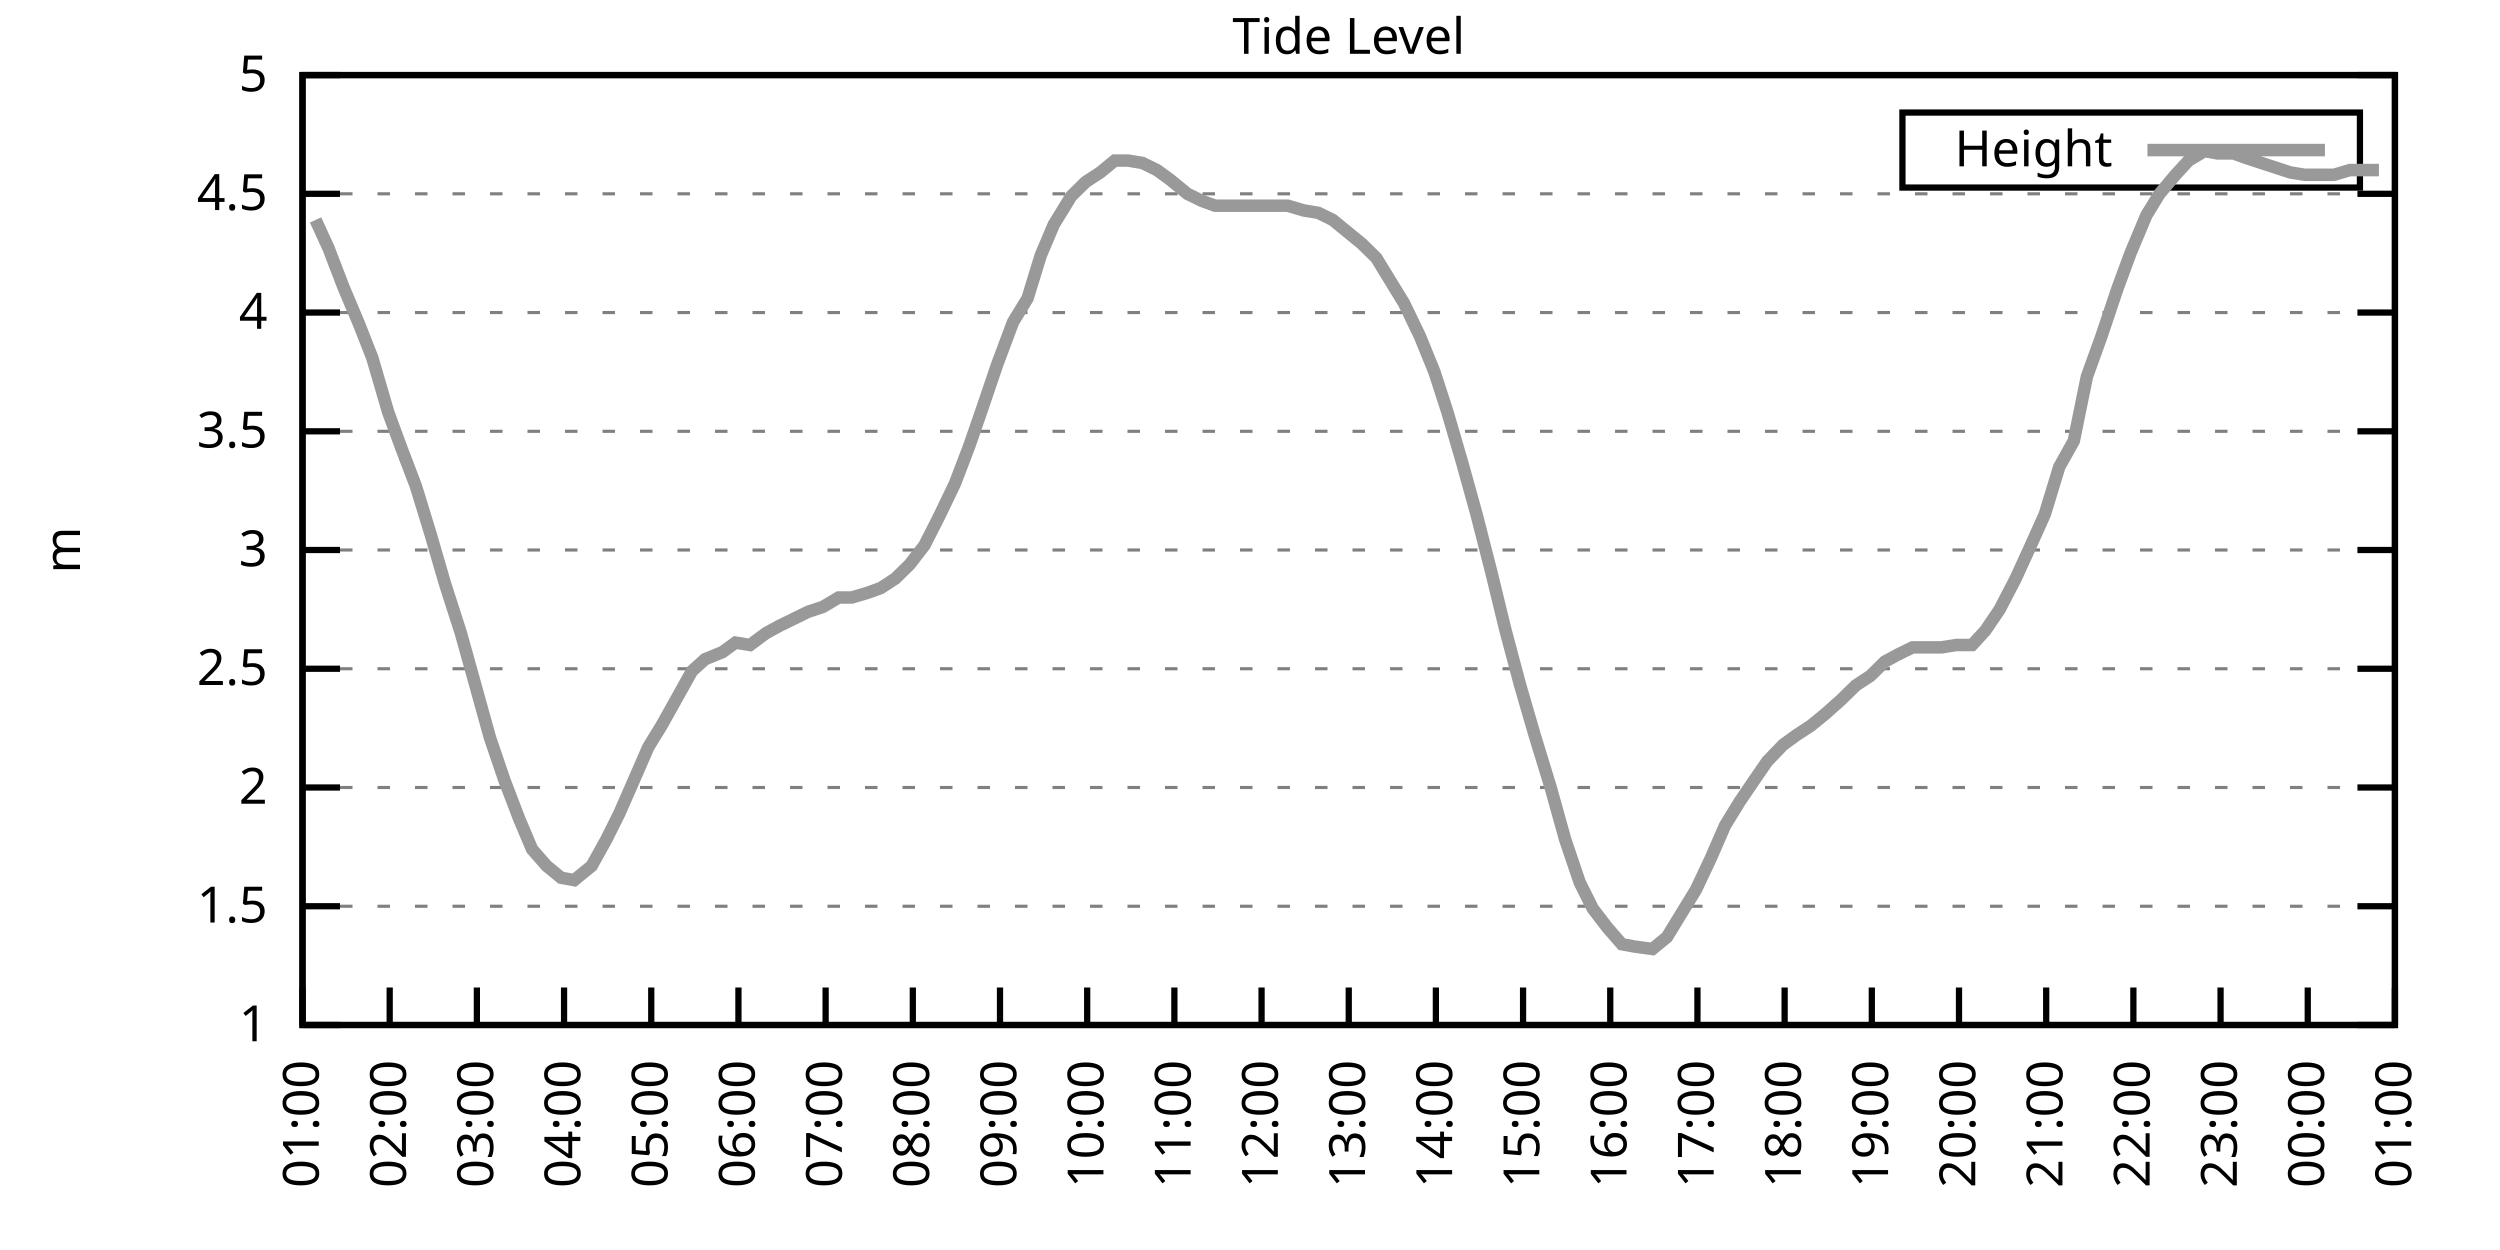
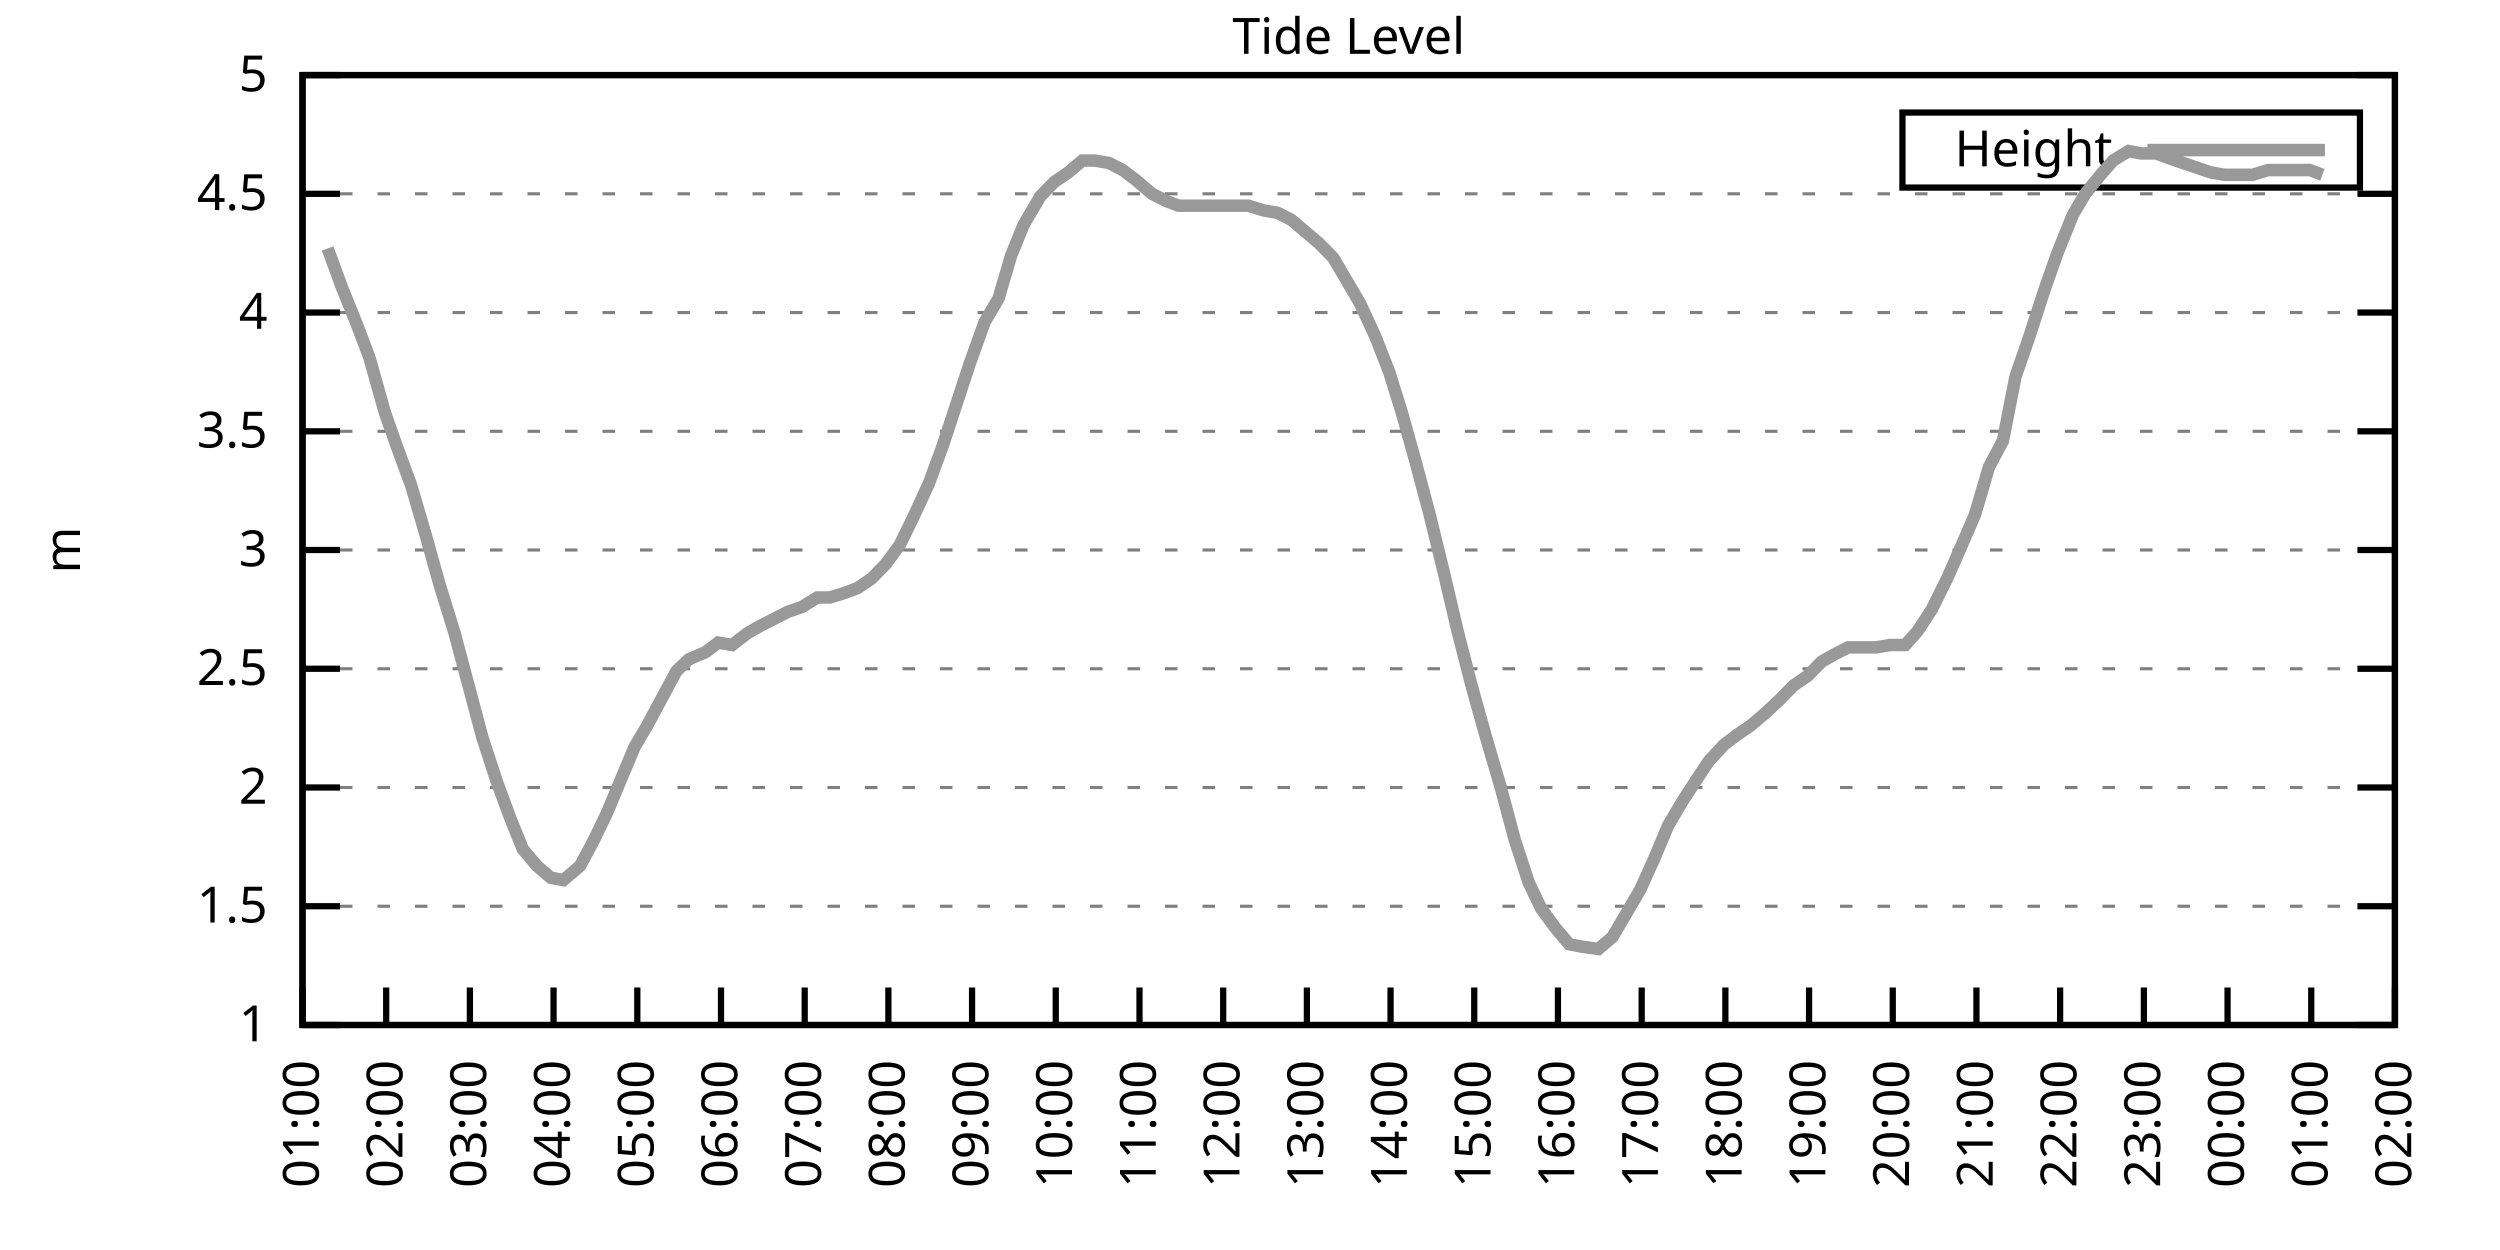
<svg xmlns="http://www.w3.org/2000/svg" xmlns:xlink="http://www.w3.org/1999/xlink" width="400" height="200" viewBox="0 0 400 200">
  <g id="gnuplot_canvas">
    <rect x="0" y="0" width="400" height="200" fill="none" />
    <defs>
      <circle id="gpDot" r="0.5" stroke-width="0.5" stroke="currentColor" />
      <path id="gpPt0" stroke-width="0.333" stroke="currentColor" d="M-1,0 h2 M0,-1 v2" />
      <path id="gpPt1" stroke-width="0.333" stroke="currentColor" d="M-1,-1 L1,1 M1,-1 L-1,1" />
      <path id="gpPt2" stroke-width="0.333" stroke="currentColor" d="M-1,0 L1,0 M0,-1 L0,1 M-1,-1 L1,1 M-1,1 L1,-1" />
      <rect id="gpPt3" stroke-width="0.333" stroke="currentColor" x="-1" y="-1" width="2" height="2" />
      <rect id="gpPt4" stroke-width="0.333" stroke="currentColor" fill="currentColor" x="-1" y="-1" width="2" height="2" />
      <circle id="gpPt5" stroke-width="0.333" stroke="currentColor" cx="0" cy="0" r="1" />
      <use xlink:href="#gpPt5" id="gpPt6" fill="currentColor" stroke="none" />
      <path id="gpPt7" stroke-width="0.333" stroke="currentColor" d="M0,-1.33 L-1.33,0.67 L1.33,0.67 z" />
      <use xlink:href="#gpPt7" id="gpPt8" fill="currentColor" stroke="none" />
      <use xlink:href="#gpPt7" id="gpPt9" stroke="currentColor" transform="rotate(180)" />
      <use xlink:href="#gpPt9" id="gpPt10" fill="currentColor" stroke="none" />
      <use xlink:href="#gpPt3" id="gpPt11" stroke="currentColor" transform="rotate(45)" />
      <use xlink:href="#gpPt11" id="gpPt12" fill="currentColor" stroke="none" />
      <path id="gpPt13" stroke-width="0.333" stroke="currentColor" d="M0,1.330 L1.265,0.411 L0.782,-1.067 L-0.782,-1.076 L-1.265,0.411 z" />
      <use xlink:href="#gpPt13" id="gpPt14" fill="currentColor" stroke="none" />
      <filter id="textbox" filterUnits="objectBoundingBox" x="0" y="0" height="1" width="1">
        <feFlood flood-color="white" flood-opacity="1" result="bgnd" />
        <feComposite in="SourceGraphic" in2="bgnd" operator="atop" />
      </filter>
      <filter id="greybox" filterUnits="objectBoundingBox" x="0" y="0" height="1" width="1">
        <feFlood flood-color="lightgrey" flood-opacity="1" result="grey" />
        <feComposite in="SourceGraphic" in2="grey" operator="atop" />
      </filter>
    </defs>
    <g fill="none" color="white" stroke="currentColor" stroke-width="1.00" stroke-linecap="butt" stroke-linejoin="miter">
</g>
    <g fill="none" color="black" stroke="currentColor" stroke-width="1.00" stroke-linecap="butt" stroke-linejoin="miter">
      <g stroke="none" shape-rendering="crispEdges">
        <polygon fill="rgb(255, 255, 255)" points="48.40,164.00 383.18,164.00 383.18,12.02 48.40,12.02 " />
      </g>
    </g>
    <g fill="none" color="black" stroke="currentColor" stroke-width="1.00" stroke-linecap="butt" stroke-linejoin="miter">
</g>
    <g fill="none" color="black" stroke="black" stroke-width="0.50" stroke-linecap="butt" stroke-linejoin="miter">
</g>
    <g fill="none" color="gray" stroke="currentColor" stroke-width="0.50" stroke-linecap="butt" stroke-linejoin="miter">
      <path stroke="gray" stroke-dasharray="2,4" class="gridline" d="M48.40,164.00 L383.19,164.00  " />
    </g>
    <g fill="none" color="gray" stroke="gray" stroke-width="1.00" stroke-linecap="butt" stroke-linejoin="miter">
</g>
    <g fill="none" color="black" stroke="currentColor" stroke-width="1.00" stroke-linecap="butt" stroke-linejoin="miter">
      <path stroke="black" d="M48.40,164.00 L54.40,164.00 M383.19,164.00 L377.19,164.00  " />
      <g transform="translate(42.80,166.60)" stroke="none" fill="black" font-family="Sans" font-size="8.00" text-anchor="end">
        <text>
          <tspan font-family="Sans"> 1</tspan>
        </text>
      </g>
    </g>
    <g fill="none" color="black" stroke="currentColor" stroke-width="1.00" stroke-linecap="butt" stroke-linejoin="miter">
</g>
    <g fill="none" color="black" stroke="black" stroke-width="0.50" stroke-linecap="butt" stroke-linejoin="miter">
</g>
    <g fill="none" color="gray" stroke="currentColor" stroke-width="0.50" stroke-linecap="butt" stroke-linejoin="miter">
      <path stroke="gray" stroke-dasharray="2,4" class="gridline" d="M48.40,145.00 L383.19,145.00  " />
    </g>
    <g fill="none" color="gray" stroke="gray" stroke-width="1.00" stroke-linecap="butt" stroke-linejoin="miter">
</g>
    <g fill="none" color="black" stroke="currentColor" stroke-width="1.00" stroke-linecap="butt" stroke-linejoin="miter">
      <path stroke="black" d="M48.40,145.00 L54.40,145.00 M383.19,145.00 L377.19,145.00  " />
      <g transform="translate(42.80,147.60)" stroke="none" fill="black" font-family="Sans" font-size="8.00" text-anchor="end">
        <text>
          <tspan font-family="Sans"> 1.5</tspan>
        </text>
      </g>
    </g>
    <g fill="none" color="black" stroke="currentColor" stroke-width="1.00" stroke-linecap="butt" stroke-linejoin="miter">
</g>
    <g fill="none" color="black" stroke="black" stroke-width="0.50" stroke-linecap="butt" stroke-linejoin="miter">
</g>
    <g fill="none" color="gray" stroke="currentColor" stroke-width="0.50" stroke-linecap="butt" stroke-linejoin="miter">
      <path stroke="gray" stroke-dasharray="2,4" class="gridline" d="M48.40,126.00 L383.19,126.00  " />
    </g>
    <g fill="none" color="gray" stroke="gray" stroke-width="1.00" stroke-linecap="butt" stroke-linejoin="miter">
</g>
    <g fill="none" color="black" stroke="currentColor" stroke-width="1.00" stroke-linecap="butt" stroke-linejoin="miter">
      <path stroke="black" d="M48.40,126.00 L54.40,126.00 M383.19,126.00 L377.19,126.00  " />
      <g transform="translate(42.80,128.60)" stroke="none" fill="black" font-family="Sans" font-size="8.00" text-anchor="end">
        <text>
          <tspan font-family="Sans"> 2</tspan>
        </text>
      </g>
    </g>
    <g fill="none" color="black" stroke="currentColor" stroke-width="1.00" stroke-linecap="butt" stroke-linejoin="miter">
</g>
    <g fill="none" color="black" stroke="black" stroke-width="0.50" stroke-linecap="butt" stroke-linejoin="miter">
</g>
    <g fill="none" color="gray" stroke="currentColor" stroke-width="0.50" stroke-linecap="butt" stroke-linejoin="miter">
      <path stroke="gray" stroke-dasharray="2,4" class="gridline" d="M48.40,107.00 L383.19,107.00  " />
    </g>
    <g fill="none" color="gray" stroke="gray" stroke-width="1.00" stroke-linecap="butt" stroke-linejoin="miter">
</g>
    <g fill="none" color="black" stroke="currentColor" stroke-width="1.00" stroke-linecap="butt" stroke-linejoin="miter">
      <path stroke="black" d="M48.40,107.00 L54.40,107.00 M383.19,107.00 L377.19,107.00  " />
      <g transform="translate(42.80,109.60)" stroke="none" fill="black" font-family="Sans" font-size="8.00" text-anchor="end">
        <text>
          <tspan font-family="Sans"> 2.5</tspan>
        </text>
      </g>
    </g>
    <g fill="none" color="black" stroke="currentColor" stroke-width="1.00" stroke-linecap="butt" stroke-linejoin="miter">
</g>
    <g fill="none" color="black" stroke="black" stroke-width="0.50" stroke-linecap="butt" stroke-linejoin="miter">
</g>
    <g fill="none" color="gray" stroke="currentColor" stroke-width="0.50" stroke-linecap="butt" stroke-linejoin="miter">
      <path stroke="gray" stroke-dasharray="2,4" class="gridline" d="M48.40,88.00 L383.19,88.00  " />
    </g>
    <g fill="none" color="gray" stroke="gray" stroke-width="1.00" stroke-linecap="butt" stroke-linejoin="miter">
</g>
    <g fill="none" color="black" stroke="currentColor" stroke-width="1.00" stroke-linecap="butt" stroke-linejoin="miter">
      <path stroke="black" d="M48.40,88.00 L54.40,88.00 M383.19,88.00 L377.19,88.00  " />
      <g transform="translate(42.80,90.60)" stroke="none" fill="black" font-family="Sans" font-size="8.00" text-anchor="end">
        <text>
          <tspan font-family="Sans"> 3</tspan>
        </text>
      </g>
    </g>
    <g fill="none" color="black" stroke="currentColor" stroke-width="1.00" stroke-linecap="butt" stroke-linejoin="miter">
</g>
    <g fill="none" color="black" stroke="black" stroke-width="0.50" stroke-linecap="butt" stroke-linejoin="miter">
</g>
    <g fill="none" color="gray" stroke="currentColor" stroke-width="0.50" stroke-linecap="butt" stroke-linejoin="miter">
      <path stroke="gray" stroke-dasharray="2,4" class="gridline" d="M48.40,69.01 L383.19,69.01  " />
    </g>
    <g fill="none" color="gray" stroke="gray" stroke-width="1.00" stroke-linecap="butt" stroke-linejoin="miter">
</g>
    <g fill="none" color="black" stroke="currentColor" stroke-width="1.00" stroke-linecap="butt" stroke-linejoin="miter">
      <path stroke="black" d="M48.40,69.01 L54.40,69.01 M383.19,69.01 L377.19,69.01  " />
      <g transform="translate(42.80,71.61)" stroke="none" fill="black" font-family="Sans" font-size="8.00" text-anchor="end">
        <text>
          <tspan font-family="Sans"> 3.5</tspan>
        </text>
      </g>
    </g>
    <g fill="none" color="black" stroke="currentColor" stroke-width="1.00" stroke-linecap="butt" stroke-linejoin="miter">
</g>
    <g fill="none" color="black" stroke="black" stroke-width="0.50" stroke-linecap="butt" stroke-linejoin="miter">
</g>
    <g fill="none" color="gray" stroke="currentColor" stroke-width="0.50" stroke-linecap="butt" stroke-linejoin="miter">
      <path stroke="gray" stroke-dasharray="2,4" class="gridline" d="M48.40,50.01 L383.19,50.01  " />
    </g>
    <g fill="none" color="gray" stroke="gray" stroke-width="1.00" stroke-linecap="butt" stroke-linejoin="miter">
</g>
    <g fill="none" color="black" stroke="currentColor" stroke-width="1.00" stroke-linecap="butt" stroke-linejoin="miter">
      <path stroke="black" d="M48.40,50.01 L54.40,50.01 M383.19,50.01 L377.19,50.01  " />
      <g transform="translate(42.80,52.61)" stroke="none" fill="black" font-family="Sans" font-size="8.00" text-anchor="end">
        <text>
          <tspan font-family="Sans"> 4</tspan>
        </text>
      </g>
    </g>
    <g fill="none" color="black" stroke="currentColor" stroke-width="1.00" stroke-linecap="butt" stroke-linejoin="miter">
</g>
    <g fill="none" color="black" stroke="black" stroke-width="0.50" stroke-linecap="butt" stroke-linejoin="miter">
</g>
    <g fill="none" color="gray" stroke="currentColor" stroke-width="0.50" stroke-linecap="butt" stroke-linejoin="miter">
      <path stroke="gray" stroke-dasharray="2,4" class="gridline" d="M48.40,31.01 L383.19,31.01  " />
    </g>
    <g fill="none" color="gray" stroke="gray" stroke-width="1.00" stroke-linecap="butt" stroke-linejoin="miter">
</g>
    <g fill="none" color="black" stroke="currentColor" stroke-width="1.00" stroke-linecap="butt" stroke-linejoin="miter">
      <path stroke="black" d="M48.40,31.01 L54.40,31.01 M383.19,31.01 L377.19,31.01  " />
      <g transform="translate(42.80,33.61)" stroke="none" fill="black" font-family="Sans" font-size="8.00" text-anchor="end">
        <text>
          <tspan font-family="Sans"> 4.5</tspan>
        </text>
      </g>
    </g>
    <g fill="none" color="black" stroke="currentColor" stroke-width="1.00" stroke-linecap="butt" stroke-linejoin="miter">
</g>
    <g fill="none" color="black" stroke="black" stroke-width="0.50" stroke-linecap="butt" stroke-linejoin="miter">
</g>
    <g fill="none" color="gray" stroke="currentColor" stroke-width="0.50" stroke-linecap="butt" stroke-linejoin="miter">
      <path stroke="gray" stroke-dasharray="2,4" class="gridline" d="M48.40,12.01 L383.19,12.01  " />
    </g>
    <g fill="none" color="gray" stroke="gray" stroke-width="1.00" stroke-linecap="butt" stroke-linejoin="miter">
</g>
    <g fill="none" color="black" stroke="currentColor" stroke-width="1.00" stroke-linecap="butt" stroke-linejoin="miter">
      <path stroke="black" d="M48.40,12.01 L54.40,12.01 M383.19,12.01 L377.19,12.01  " />
      <g transform="translate(42.80,14.61)" stroke="none" fill="black" font-family="Sans" font-size="8.00" text-anchor="end">
        <text>
          <tspan font-family="Sans"> 5</tspan>
        </text>
      </g>
    </g>
    <g fill="none" color="black" stroke="currentColor" stroke-width="1.00" stroke-linecap="butt" stroke-linejoin="miter">
      <path stroke="black" d="M48.40,164.00 L48.40,158.00  " />
      <g transform="translate(51.00,169.60) rotate(270.00)" stroke="none" fill="black" font-family="Sans" font-size="8.00" text-anchor="end">
        <text>
          <tspan font-family="Sans">01:00</tspan>
        </text>
      </g>
    </g>
    <g fill="none" color="black" stroke="currentColor" stroke-width="1.00" stroke-linecap="butt" stroke-linejoin="miter">
-       <path stroke="black" d="M62.35,164.00 L62.35,158.00  " />
-       <g transform="translate(64.95,169.60) rotate(270.00)" stroke="none" fill="black" font-family="Sans" font-size="8.00" text-anchor="end">
+       <path stroke="black" d="M61.79,164.00 L61.79,158.00  " />
+       <g transform="translate(64.39,169.60) rotate(270.00)" stroke="none" fill="black" font-family="Sans" font-size="8.00" text-anchor="end">
        <text>
          <tspan font-family="Sans">02:00</tspan>
        </text>
      </g>
    </g>
    <g fill="none" color="black" stroke="currentColor" stroke-width="1.00" stroke-linecap="butt" stroke-linejoin="miter">
-       <path stroke="black" d="M76.30,164.00 L76.30,158.00  " />
-       <g transform="translate(78.90,169.60) rotate(270.00)" stroke="none" fill="black" font-family="Sans" font-size="8.00" text-anchor="end">
+       <path stroke="black" d="M75.18,164.00 L75.18,158.00  " />
+       <g transform="translate(77.78,169.60) rotate(270.00)" stroke="none" fill="black" font-family="Sans" font-size="8.00" text-anchor="end">
        <text>
          <tspan font-family="Sans">03:00</tspan>
        </text>
      </g>
    </g>
    <g fill="none" color="black" stroke="currentColor" stroke-width="1.00" stroke-linecap="butt" stroke-linejoin="miter">
-       <path stroke="black" d="M90.25,164.00 L90.25,158.00  " />
-       <g transform="translate(92.85,169.60) rotate(270.00)" stroke="none" fill="black" font-family="Sans" font-size="8.00" text-anchor="end">
+       <path stroke="black" d="M88.57,164.00 L88.57,158.00  " />
+       <g transform="translate(91.17,169.60) rotate(270.00)" stroke="none" fill="black" font-family="Sans" font-size="8.00" text-anchor="end">
        <text>
          <tspan font-family="Sans">04:00</tspan>
        </text>
      </g>
    </g>
    <g fill="none" color="black" stroke="currentColor" stroke-width="1.00" stroke-linecap="butt" stroke-linejoin="miter">
-       <path stroke="black" d="M104.20,164.00 L104.20,158.00  " />
-       <g transform="translate(106.80,169.60) rotate(270.00)" stroke="none" fill="black" font-family="Sans" font-size="8.00" text-anchor="end">
+       <path stroke="black" d="M101.97,164.00 L101.97,158.00  " />
+       <g transform="translate(104.57,169.60) rotate(270.00)" stroke="none" fill="black" font-family="Sans" font-size="8.00" text-anchor="end">
        <text>
          <tspan font-family="Sans">05:00</tspan>
        </text>
      </g>
    </g>
    <g fill="none" color="black" stroke="currentColor" stroke-width="1.00" stroke-linecap="butt" stroke-linejoin="miter">
-       <path stroke="black" d="M118.15,164.00 L118.15,158.00  " />
-       <g transform="translate(120.75,169.60) rotate(270.00)" stroke="none" fill="black" font-family="Sans" font-size="8.00" text-anchor="end">
+       <path stroke="black" d="M115.36,164.00 L115.36,158.00  " />
+       <g transform="translate(117.96,169.60) rotate(270.00)" stroke="none" fill="black" font-family="Sans" font-size="8.00" text-anchor="end">
        <text>
          <tspan font-family="Sans">06:00</tspan>
        </text>
      </g>
    </g>
    <g fill="none" color="black" stroke="currentColor" stroke-width="1.00" stroke-linecap="butt" stroke-linejoin="miter">
-       <path stroke="black" d="M132.10,164.00 L132.10,158.00  " />
-       <g transform="translate(134.70,169.60) rotate(270.00)" stroke="none" fill="black" font-family="Sans" font-size="8.00" text-anchor="end">
+       <path stroke="black" d="M128.75,164.00 L128.75,158.00  " />
+       <g transform="translate(131.35,169.60) rotate(270.00)" stroke="none" fill="black" font-family="Sans" font-size="8.00" text-anchor="end">
        <text>
          <tspan font-family="Sans">07:00</tspan>
        </text>
      </g>
    </g>
    <g fill="none" color="black" stroke="currentColor" stroke-width="1.00" stroke-linecap="butt" stroke-linejoin="miter">
-       <path stroke="black" d="M146.05,164.00 L146.05,158.00  " />
-       <g transform="translate(148.65,169.60) rotate(270.00)" stroke="none" fill="black" font-family="Sans" font-size="8.00" text-anchor="end">
+       <path stroke="black" d="M142.14,164.00 L142.14,158.00  " />
+       <g transform="translate(144.74,169.60) rotate(270.00)" stroke="none" fill="black" font-family="Sans" font-size="8.00" text-anchor="end">
        <text>
          <tspan font-family="Sans">08:00</tspan>
        </text>
      </g>
    </g>
    <g fill="none" color="black" stroke="currentColor" stroke-width="1.00" stroke-linecap="butt" stroke-linejoin="miter">
-       <path stroke="black" d="M160.00,164.00 L160.00,158.00  " />
-       <g transform="translate(162.60,169.60) rotate(270.00)" stroke="none" fill="black" font-family="Sans" font-size="8.00" text-anchor="end">
+       <path stroke="black" d="M155.53,164.00 L155.53,158.00  " />
+       <g transform="translate(158.13,169.60) rotate(270.00)" stroke="none" fill="black" font-family="Sans" font-size="8.00" text-anchor="end">
        <text>
          <tspan font-family="Sans">09:00</tspan>
        </text>
      </g>
    </g>
    <g fill="none" color="black" stroke="currentColor" stroke-width="1.00" stroke-linecap="butt" stroke-linejoin="miter">
-       <path stroke="black" d="M173.95,164.00 L173.95,158.00  " />
-       <g transform="translate(176.55,169.60) rotate(270.00)" stroke="none" fill="black" font-family="Sans" font-size="8.00" text-anchor="end">
+       <path stroke="black" d="M168.92,164.00 L168.92,158.00  " />
+       <g transform="translate(171.52,169.60) rotate(270.00)" stroke="none" fill="black" font-family="Sans" font-size="8.00" text-anchor="end">
        <text>
          <tspan font-family="Sans">10:00</tspan>
        </text>
      </g>
    </g>
    <g fill="none" color="black" stroke="currentColor" stroke-width="1.00" stroke-linecap="butt" stroke-linejoin="miter">
-       <path stroke="black" d="M187.90,164.00 L187.90,158.00  " />
-       <g transform="translate(190.50,169.60) rotate(270.00)" stroke="none" fill="black" font-family="Sans" font-size="8.00" text-anchor="end">
+       <path stroke="black" d="M182.32,164.00 L182.32,158.00  " />
+       <g transform="translate(184.92,169.60) rotate(270.00)" stroke="none" fill="black" font-family="Sans" font-size="8.00" text-anchor="end">
        <text>
          <tspan font-family="Sans">11:00</tspan>
        </text>
      </g>
    </g>
    <g fill="none" color="black" stroke="currentColor" stroke-width="1.00" stroke-linecap="butt" stroke-linejoin="miter">
-       <path stroke="black" d="M201.85,164.00 L201.85,158.00  " />
-       <g transform="translate(204.45,169.60) rotate(270.00)" stroke="none" fill="black" font-family="Sans" font-size="8.00" text-anchor="end">
+       <path stroke="black" d="M195.71,164.00 L195.71,158.00  " />
+       <g transform="translate(198.31,169.60) rotate(270.00)" stroke="none" fill="black" font-family="Sans" font-size="8.00" text-anchor="end">
        <text>
          <tspan font-family="Sans">12:00</tspan>
        </text>
      </g>
    </g>
    <g fill="none" color="black" stroke="currentColor" stroke-width="1.00" stroke-linecap="butt" stroke-linejoin="miter">
-       <path stroke="black" d="M215.80,164.00 L215.80,158.00  " />
-       <g transform="translate(218.40,169.60) rotate(270.00)" stroke="none" fill="black" font-family="Sans" font-size="8.00" text-anchor="end">
+       <path stroke="black" d="M209.10,164.00 L209.10,158.00  " />
+       <g transform="translate(211.70,169.60) rotate(270.00)" stroke="none" fill="black" font-family="Sans" font-size="8.00" text-anchor="end">
        <text>
          <tspan font-family="Sans">13:00</tspan>
        </text>
      </g>
    </g>
    <g fill="none" color="black" stroke="currentColor" stroke-width="1.00" stroke-linecap="butt" stroke-linejoin="miter">
-       <path stroke="black" d="M229.74,164.00 L229.74,158.00  " />
-       <g transform="translate(232.34,169.60) rotate(270.00)" stroke="none" fill="black" font-family="Sans" font-size="8.00" text-anchor="end">
+       <path stroke="black" d="M222.49,164.00 L222.49,158.00  " />
+       <g transform="translate(225.09,169.60) rotate(270.00)" stroke="none" fill="black" font-family="Sans" font-size="8.00" text-anchor="end">
        <text>
          <tspan font-family="Sans">14:00</tspan>
        </text>
      </g>
    </g>
    <g fill="none" color="black" stroke="currentColor" stroke-width="1.00" stroke-linecap="butt" stroke-linejoin="miter">
-       <path stroke="black" d="M243.69,164.00 L243.69,158.00  " />
-       <g transform="translate(246.29,169.60) rotate(270.00)" stroke="none" fill="black" font-family="Sans" font-size="8.00" text-anchor="end">
+       <path stroke="black" d="M235.88,164.00 L235.88,158.00  " />
+       <g transform="translate(238.48,169.60) rotate(270.00)" stroke="none" fill="black" font-family="Sans" font-size="8.00" text-anchor="end">
        <text>
          <tspan font-family="Sans">15:00</tspan>
        </text>
      </g>
    </g>
    <g fill="none" color="black" stroke="currentColor" stroke-width="1.00" stroke-linecap="butt" stroke-linejoin="miter">
-       <path stroke="black" d="M257.64,164.00 L257.64,158.00  " />
-       <g transform="translate(260.24,169.60) rotate(270.00)" stroke="none" fill="black" font-family="Sans" font-size="8.00" text-anchor="end">
+       <path stroke="black" d="M249.27,164.00 L249.27,158.00  " />
+       <g transform="translate(251.87,169.60) rotate(270.00)" stroke="none" fill="black" font-family="Sans" font-size="8.00" text-anchor="end">
        <text>
          <tspan font-family="Sans">16:00</tspan>
        </text>
      </g>
    </g>
    <g fill="none" color="black" stroke="currentColor" stroke-width="1.00" stroke-linecap="butt" stroke-linejoin="miter">
-       <path stroke="black" d="M271.59,164.00 L271.59,158.00  " />
-       <g transform="translate(274.19,169.60) rotate(270.00)" stroke="none" fill="black" font-family="Sans" font-size="8.00" text-anchor="end">
+       <path stroke="black" d="M262.67,164.00 L262.67,158.00  " />
+       <g transform="translate(265.27,169.60) rotate(270.00)" stroke="none" fill="black" font-family="Sans" font-size="8.00" text-anchor="end">
        <text>
          <tspan font-family="Sans">17:00</tspan>
        </text>
      </g>
    </g>
    <g fill="none" color="black" stroke="currentColor" stroke-width="1.00" stroke-linecap="butt" stroke-linejoin="miter">
-       <path stroke="black" d="M285.54,164.00 L285.54,158.00  " />
-       <g transform="translate(288.14,169.60) rotate(270.00)" stroke="none" fill="black" font-family="Sans" font-size="8.00" text-anchor="end">
+       <path stroke="black" d="M276.06,164.00 L276.06,158.00  " />
+       <g transform="translate(278.66,169.60) rotate(270.00)" stroke="none" fill="black" font-family="Sans" font-size="8.00" text-anchor="end">
        <text>
          <tspan font-family="Sans">18:00</tspan>
        </text>
      </g>
    </g>
    <g fill="none" color="black" stroke="currentColor" stroke-width="1.00" stroke-linecap="butt" stroke-linejoin="miter">
-       <path stroke="black" d="M299.49,164.00 L299.49,158.00  " />
-       <g transform="translate(302.09,169.60) rotate(270.00)" stroke="none" fill="black" font-family="Sans" font-size="8.00" text-anchor="end">
+       <path stroke="black" d="M289.45,164.00 L289.45,158.00  " />
+       <g transform="translate(292.05,169.60) rotate(270.00)" stroke="none" fill="black" font-family="Sans" font-size="8.00" text-anchor="end">
        <text>
          <tspan font-family="Sans">19:00</tspan>
        </text>
      </g>
    </g>
    <g fill="none" color="black" stroke="currentColor" stroke-width="1.00" stroke-linecap="butt" stroke-linejoin="miter">
-       <path stroke="black" d="M313.44,164.00 L313.44,158.00  " />
-       <g transform="translate(316.04,169.60) rotate(270.00)" stroke="none" fill="black" font-family="Sans" font-size="8.00" text-anchor="end">
+       <path stroke="black" d="M302.84,164.00 L302.84,158.00  " />
+       <g transform="translate(305.44,169.60) rotate(270.00)" stroke="none" fill="black" font-family="Sans" font-size="8.00" text-anchor="end">
        <text>
          <tspan font-family="Sans">20:00</tspan>
        </text>
      </g>
    </g>
    <g fill="none" color="black" stroke="currentColor" stroke-width="1.00" stroke-linecap="butt" stroke-linejoin="miter">
-       <path stroke="black" d="M327.39,164.00 L327.39,158.00  " />
-       <g transform="translate(329.99,169.60) rotate(270.00)" stroke="none" fill="black" font-family="Sans" font-size="8.00" text-anchor="end">
+       <path stroke="black" d="M316.23,164.00 L316.23,158.00  " />
+       <g transform="translate(318.83,169.60) rotate(270.00)" stroke="none" fill="black" font-family="Sans" font-size="8.00" text-anchor="end">
        <text>
          <tspan font-family="Sans">21:00</tspan>
        </text>
      </g>
    </g>
    <g fill="none" color="black" stroke="currentColor" stroke-width="1.00" stroke-linecap="butt" stroke-linejoin="miter">
-       <path stroke="black" d="M341.34,164.00 L341.34,158.00  " />
-       <g transform="translate(343.94,169.60) rotate(270.00)" stroke="none" fill="black" font-family="Sans" font-size="8.00" text-anchor="end">
+       <path stroke="black" d="M329.62,164.00 L329.62,158.00  " />
+       <g transform="translate(332.22,169.60) rotate(270.00)" stroke="none" fill="black" font-family="Sans" font-size="8.00" text-anchor="end">
        <text>
          <tspan font-family="Sans">22:00</tspan>
        </text>
      </g>
    </g>
    <g fill="none" color="black" stroke="currentColor" stroke-width="1.00" stroke-linecap="butt" stroke-linejoin="miter">
-       <path stroke="black" d="M355.29,164.00 L355.29,158.00  " />
-       <g transform="translate(357.89,169.60) rotate(270.00)" stroke="none" fill="black" font-family="Sans" font-size="8.00" text-anchor="end">
+       <path stroke="black" d="M343.02,164.00 L343.02,158.00  " />
+       <g transform="translate(345.62,169.60) rotate(270.00)" stroke="none" fill="black" font-family="Sans" font-size="8.00" text-anchor="end">
        <text>
          <tspan font-family="Sans">23:00</tspan>
        </text>
      </g>
    </g>
    <g fill="none" color="black" stroke="currentColor" stroke-width="1.00" stroke-linecap="butt" stroke-linejoin="miter">
-       <path stroke="black" d="M369.24,164.00 L369.24,158.00  " />
-       <g transform="translate(371.84,169.60) rotate(270.00)" stroke="none" fill="black" font-family="Sans" font-size="8.00" text-anchor="end">
+       <path stroke="black" d="M356.41,164.00 L356.41,158.00  " />
+       <g transform="translate(359.01,169.60) rotate(270.00)" stroke="none" fill="black" font-family="Sans" font-size="8.00" text-anchor="end">
        <text>
          <tspan font-family="Sans">00:00</tspan>
+         </text>
+       </g>
+     </g>
+     <g fill="none" color="black" stroke="currentColor" stroke-width="1.00" stroke-linecap="butt" stroke-linejoin="miter">
+       <path stroke="black" d="M369.80,164.00 L369.80,158.00  " />
+       <g transform="translate(372.40,169.60) rotate(270.00)" stroke="none" fill="black" font-family="Sans" font-size="8.00" text-anchor="end">
+         <text>
+           <tspan font-family="Sans">01:00</tspan>
        </text>
      </g>
    </g>
    <g fill="none" color="black" stroke="currentColor" stroke-width="1.00" stroke-linecap="butt" stroke-linejoin="miter">
      <path stroke="black" d="M383.19,164.00 L383.19,158.00  " />
      <g transform="translate(385.79,169.60) rotate(270.00)" stroke="none" fill="black" font-family="Sans" font-size="8.00" text-anchor="end">
        <text>
-           <tspan font-family="Sans">01:00</tspan>
+           <tspan font-family="Sans">02:00</tspan>
        </text>
      </g>
    </g>
    <g fill="none" color="black" stroke="currentColor" stroke-width="1.00" stroke-linecap="butt" stroke-linejoin="miter">
</g>
    <g fill="none" color="black" stroke="currentColor" stroke-width="1.00" stroke-linecap="butt" stroke-linejoin="miter">
      <path stroke="black" d="M48.40,12.01 L48.40,164.00 L383.19,164.00 L383.19,12.01 L48.40,12.01 Z  " />
    </g>
    <g fill="none" color="black" stroke="currentColor" stroke-width="1.00" stroke-linecap="butt" stroke-linejoin="miter">
</g>
    <g fill="none" color="black" stroke="currentColor" stroke-width="1.00" stroke-linecap="butt" stroke-linejoin="miter">
      <path stroke="black" d="M304.39,30.01 L304.39,18.01 L377.59,18.01 L377.59,30.01 L304.39,30.01 Z  " />
    </g>
    <g id="Tide_level_plot_1">
      <g fill="none" color="white" stroke="black" stroke-width="2.00" stroke-linecap="butt" stroke-linejoin="miter">
</g>
      <g fill="none" color="black" stroke="currentColor" stroke-width="2.00" stroke-linecap="butt" stroke-linejoin="miter">
        <g transform="translate(337.99,26.61)" stroke="none" fill="black" font-family="Sans" font-size="8.00" text-anchor="end">
          <text>
            <tspan font-family="Sans">Height</tspan>
          </text>
        </g>
      </g>
      <g fill="none" color="black" stroke="currentColor" stroke-width="2.00" stroke-linecap="butt" stroke-linejoin="miter">
-         <path stroke="rgb(153, 153, 153)" d="M343.59,24.01 L371.99,24.01 M50.49,35.19 L52.58,39.75 L54.91,45.83 L57.47,51.91 L59.56,57.23 L62.12,65.97   L64.21,71.67 L66.53,77.75 L68.86,85.35 L71.18,93.32 L73.74,101.30 L76.07,109.66 L78.39,118.02 L80.72,124.86   L83.04,130.94 L85.13,135.88 L87.46,138.54 L89.78,140.44 L91.88,140.82 L94.67,138.54 L96.99,134.36 L99.08,130.18   L101.41,124.86 L103.73,119.54 L105.83,116.12 L108.38,111.56 L110.71,107.38 L112.80,105.48 L115.59,104.34 L117.68,102.82   L120.01,103.20 L122.57,101.30 L124.66,100.16 L126.98,99.02 L129.31,97.88 L131.63,97.12 L134.19,95.60 L136.28,95.60   L138.84,94.84 L140.93,94.08 L143.26,92.56 L145.58,90.28 L147.91,87.25 L150.23,82.69 L152.79,77.37 L155.11,71.29   L157.21,65.21 L159.53,58.37 L162.09,51.53 L164.41,47.73 L166.51,40.89 L168.60,35.95 L171.39,31.39 L173.71,29.11   L176.04,27.59 L178.36,25.69 L180.46,25.69 L182.78,26.07 L185.11,27.21 L187.20,28.73 L189.99,31.01 L192.31,32.15   L194.41,32.91 L196.73,32.91 L199.06,32.91 L201.15,32.91 L203.94,32.91 L206.03,32.91 L208.59,33.67 L210.91,34.05   L213.24,35.19 L215.56,37.09 L217.89,38.99 L220.21,41.27 L222.30,44.69 L224.63,48.49 L227.19,53.81 L229.51,59.51   L231.60,65.97 L233.93,73.95 L236.25,82.31 L238.58,91.42 L240.90,100.92 L243.23,109.66 L245.55,117.64 L248.11,126.00   L250.44,134.36 L252.76,141.20 L254.85,145.38 L257.18,148.42 L259.50,151.08 L261.60,151.46 L264.39,151.84 L266.71,149.94   L268.80,146.52 L271.36,142.34 L273.69,137.40 L276.01,132.08 L278.34,128.28 L280.66,124.86 L282.75,121.82 L285.31,119.16   L287.40,117.64 L289.73,116.12 L292.05,114.22 L294.61,111.94 L296.94,109.66 L299.26,108.14 L301.58,105.86 L303.68,104.72   L306.00,103.58 L308.33,103.58 L310.65,103.58 L312.98,103.20 L315.53,103.20 L317.63,100.92 L319.95,97.50 L322.51,92.56   L324.60,88.00 L327.16,82.31 L329.48,74.71 L331.81,70.53 L333.90,60.27 L336.23,53.81 L338.78,46.21 L340.88,40.51   L343.43,34.43 L345.53,31.01 L348.08,27.97 L350.18,25.69 L352.73,24.17 L354.83,24.55 L357.38,24.55 L359.48,25.31   L361.80,26.07 L364.13,26.83 L366.45,27.59 L368.78,27.97 L371.10,27.97 L373.43,27.97 L375.98,27.21 L378.08,27.21   L380.63,27.21  " />
+         <path stroke="rgb(153, 153, 153)" d="M343.59,24.01 L371.99,24.01 M52.42,39.75 L54.65,45.83 L57.10,51.91 L59.11,57.23 L61.57,65.97 L63.58,71.67   L65.81,77.75 L68.04,85.35 L70.27,93.32 L72.73,101.30 L74.96,109.66 L77.19,118.02 L79.42,124.86 L81.66,130.94   L83.66,135.88 L85.90,138.54 L88.13,140.44 L90.14,140.82 L92.82,138.54 L95.05,134.36 L97.06,130.18 L99.29,124.86   L101.52,119.54 L103.53,116.12 L105.98,111.56 L108.22,107.38 L110.22,105.48 L112.90,104.34 L114.91,102.82 L117.14,103.20   L119.60,101.30 L121.61,100.16 L123.84,99.02 L126.07,97.88 L128.30,97.12 L130.76,95.60 L132.77,95.60 L135.22,94.84   L137.23,94.08 L139.46,92.56 L141.69,90.28 L143.93,87.25 L146.16,82.69 L148.61,77.37 L150.85,71.29 L152.85,65.21   L155.09,58.37 L157.54,51.53 L159.77,47.73 L161.78,40.89 L163.79,35.95 L166.47,31.39 L168.70,29.11 L170.93,27.59   L173.17,25.69 L175.17,25.69 L177.41,26.07 L179.64,27.21 L181.65,28.73 L184.32,31.01 L186.56,32.15 L188.57,32.91   L190.80,32.91 L193.03,32.91 L195.04,32.91 L197.72,32.91 L199.73,32.91 L202.18,33.67 L204.41,34.05 L206.64,35.19   L208.88,37.09 L211.11,38.99 L213.34,41.27 L215.35,44.69 L217.58,48.49 L220.04,53.81 L222.27,59.51 L224.28,65.97   L226.51,73.95 L228.74,82.31 L230.97,91.42 L233.20,100.92 L235.44,109.66 L237.67,117.64 L240.12,126.00 L242.36,134.36   L244.59,141.20 L246.60,145.38 L248.83,148.42 L251.06,151.08 L253.07,151.46 L255.75,151.84 L257.98,149.94 L259.99,146.52   L262.44,142.34 L264.67,137.40 L266.91,132.08 L269.14,128.28 L271.37,124.86 L273.38,121.82 L275.83,119.16 L277.84,117.64   L280.07,116.12 L282.31,114.22 L284.76,111.94 L286.99,109.66 L289.23,108.14 L291.46,105.86 L293.47,104.72 L295.70,103.58   L297.93,103.58 L300.16,103.58 L302.39,103.20 L304.85,103.20 L306.86,100.92 L309.09,97.50 L311.54,92.56 L313.55,88.00   L316.01,82.31 L318.24,74.71 L320.47,70.53 L322.48,60.27 L324.71,53.81 L327.17,46.21 L329.18,40.51 L331.63,34.43   L333.64,31.01 L336.10,27.97 L338.10,25.69 L340.56,24.17 L342.57,24.55 L345.02,24.55 L347.03,25.31 L349.26,26.07   L351.50,26.83 L353.73,27.59 L355.96,27.97 L358.19,27.97 L360.42,27.97 L362.88,27.21 L364.89,27.21 L367.34,27.21   L369.58,27.21 L371.58,27.97  " />
      </g>
    </g>
    <g fill="none" color="black" stroke="currentColor" stroke-width="2.00" stroke-linecap="butt" stroke-linejoin="miter">
</g>
    <g fill="none" color="black" stroke="black" stroke-width="1.00" stroke-linecap="butt" stroke-linejoin="miter">
</g>
    <g fill="none" color="black" stroke="currentColor" stroke-width="1.00" stroke-linecap="butt" stroke-linejoin="miter">
      <path stroke="black" d="M48.40,12.01 L48.40,164.00 L383.19,164.00 L383.19,12.01 L48.40,12.01 Z  " />
      <g transform="translate(12.80,88.01) rotate(270.00)" stroke="none" fill="black" font-family="Sans" font-size="8.00" text-anchor="middle">
        <text>
          <tspan font-family="Sans">m</tspan>
        </text>
      </g>
    </g>
    <g fill="none" color="black" stroke="currentColor" stroke-width="1.00" stroke-linecap="butt" stroke-linejoin="miter">
</g>
    <g fill="none" color="black" stroke="currentColor" stroke-width="1.00" stroke-linecap="butt" stroke-linejoin="miter">
      <g transform="translate(215.79,8.61)" stroke="none" fill="black" font-family="Sans" font-size="8.00" text-anchor="middle">
        <text>
          <tspan font-family="Sans">Tide Level</tspan>
        </text>
      </g>
    </g>
    <g fill="none" color="black" stroke="currentColor" stroke-width="1.00" stroke-linecap="butt" stroke-linejoin="miter">
</g>
  </g>
</svg>
